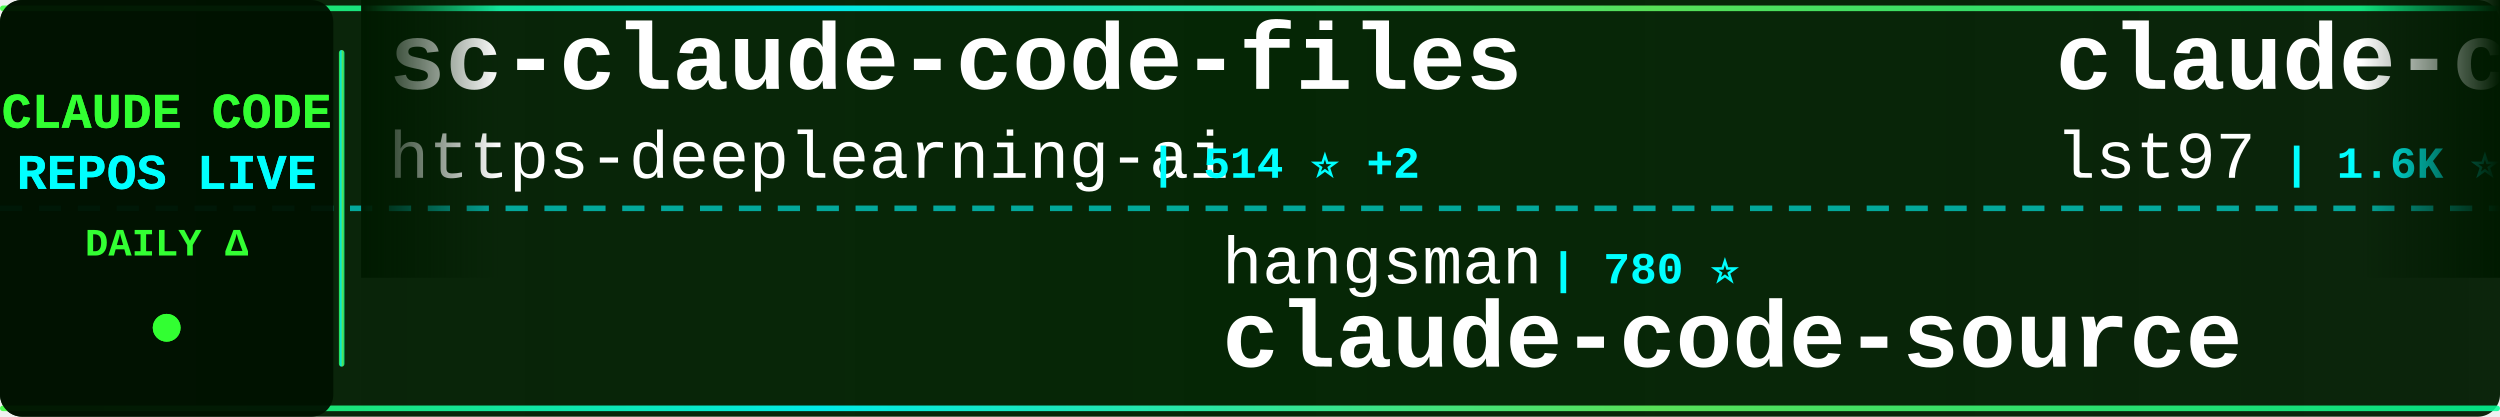
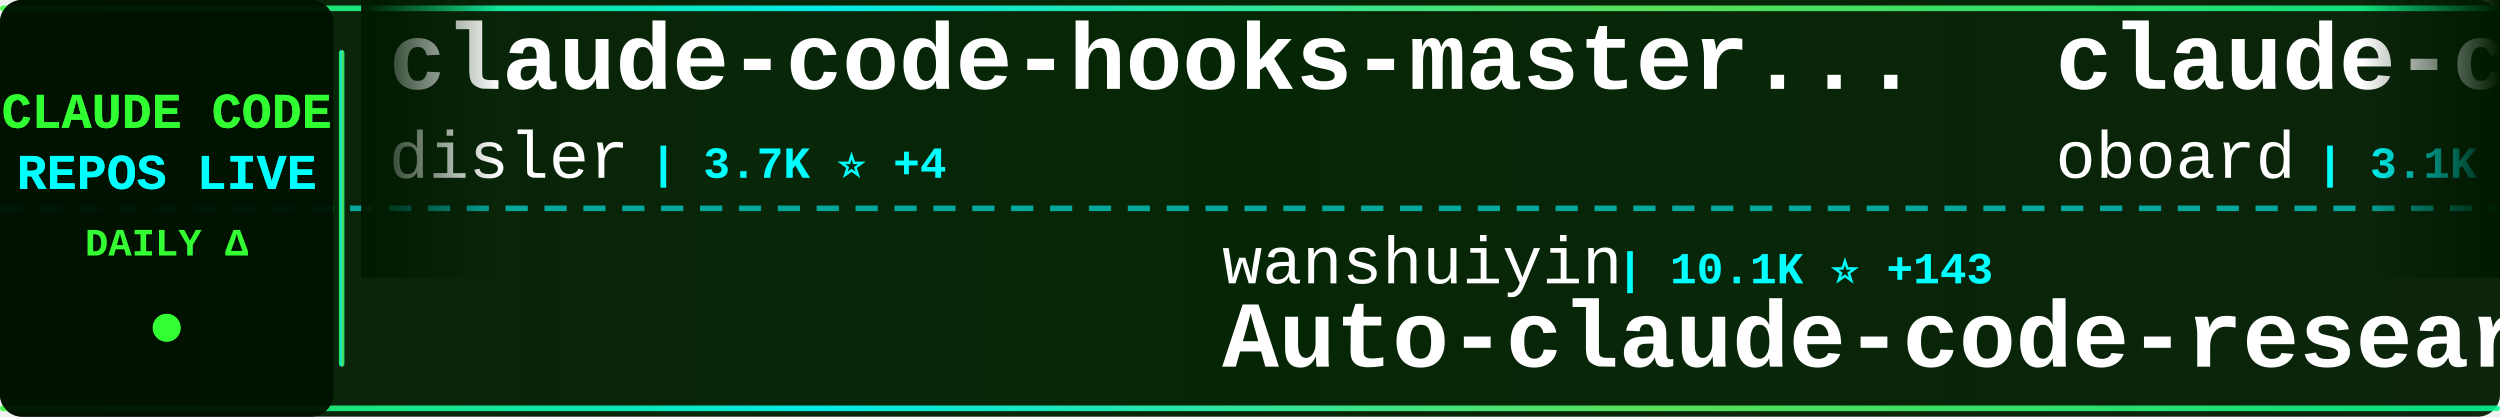
<svg xmlns="http://www.w3.org/2000/svg" width="900" height="150">
  <defs>
    <linearGradient id="tickerBg" x1="0%" y1="0%" x2="100%" y2="0%">
      <stop offset="0%" style="stop-color:#001a00;stop-opacity:0.95" />
      <stop offset="50%" style="stop-color:#002200;stop-opacity:0.98" />
      <stop offset="100%" style="stop-color:#001a00;stop-opacity:0.95" />
    </linearGradient>
    <linearGradient id="borderGrad" x1="0%" y1="0%" x2="100%" y2="0%">
      <stop offset="0%" style="stop-color:#33ff33;stop-opacity:0.85">
        <animate attributeName="stop-opacity" values="0.85;1;0.85" dur="2s" repeatCount="indefinite" />
      </stop>
      <stop offset="33%" style="stop-color:#00ffff;stop-opacity:0.9">
        <animate attributeName="stop-opacity" values="0.9;1;0.9" dur="2.2s" repeatCount="indefinite" />
      </stop>
      <stop offset="66%" style="stop-color:#66ff66;stop-opacity:0.85">
        <animate attributeName="stop-opacity" values="0.85;1;0.85" dur="1.8s" repeatCount="indefinite" />
      </stop>
      <stop offset="100%" style="stop-color:#00ff99;stop-opacity:0.85">
        <animate attributeName="stop-opacity" values="0.85;1;0.85" dur="2s" repeatCount="indefinite" />
      </stop>
    </linearGradient>
    <filter id="textGlow">
      <feGaussianBlur stdDeviation="0.1" result="coloredBlur" />
      <feMerge>
        <feMergeNode in="coloredBlur" />
        <feMergeNode in="SourceGraphic" />
      </feMerge>
    </filter>
    <filter id="metricGlow">
      <feGaussianBlur stdDeviation="0.2" result="coloredBlur" />
      <feMerge>
        <feMergeNode in="coloredBlur" />
        <feMergeNode in="SourceGraphic" />
      </feMerge>
    </filter>
    <linearGradient id="leftFade" x1="0%" y1="0%" x2="100%" y2="0%">
      <stop offset="0%" style="stop-color:#001a00;stop-opacity:1" />
      <stop offset="100%" style="stop-color:#001a00;stop-opacity:0" />
    </linearGradient>
    <linearGradient id="rightFade" x1="0%" y1="0%" x2="100%" y2="0%">
      <stop offset="0%" style="stop-color:#001a00;stop-opacity:0" />
      <stop offset="100%" style="stop-color:#001a00;stop-opacity:1" />
    </linearGradient>
  </defs>
  <rect width="900" height="150" fill="url(#tickerBg)" rx="8" />
  <rect x="0" y="2" width="900" height="2" fill="url(#borderGrad)" rx="1" />
  <rect x="0" y="146" width="900" height="2" fill="url(#borderGrad)" rx="1" />
  <line x1="0" y1="75" x2="900" y2="75" stroke="#00ffff" stroke-width="2" stroke-dasharray="8 6" opacity="0.6" />
  <rect x="0" y="0" width="120" height="150" fill="#001100" opacity="0.95" rx="8" />
  <text x="60" y="46" font-family="'Courier New', monospace" font-size="18" font-weight="bold" fill="#33ff33" text-anchor="middle" filter="url(#textGlow)">
    CLAUDE CODE
  </text>
  <text x="60" y="68" font-family="'Courier New', monospace" font-size="18" font-weight="bold" fill="#00ffff" text-anchor="middle" filter="url(#textGlow)">
    REPOS LIVE
  </text>
  <text x="60" y="92" font-family="'Courier New', monospace" font-size="14" font-weight="bold" fill="#33ff33" text-anchor="middle">
    DAILY Δ
  </text>
  <circle cx="60" cy="118" r="5" fill="#33ff33" filter="url(#metricGlow)">
    <animate attributeName="r" values="4;6;4" dur="1.5s" repeatCount="indefinite" />
    <animate attributeName="opacity" values="0.6;1;0.6" dur="1.5s" repeatCount="indefinite" />
  </circle>
  <rect x="122" y="18" width="2" height="114" fill="url(#borderGrad)" rx="1" />
  <clipPath id="tickerClip">
    <rect x="130" y="0" width="770" height="150" />
  </clipPath>
  <g clip-path="url(#tickerClip)">
    <g id="tickerItems">
      <animateTransform attributeName="transform" attributeType="XML" type="translate" from="0 0" to="-3000 0" dur="54s" repeatCount="indefinite" />
      <g transform="translate(0, 0)">
-         <text x="140" y="32" font-family="'Courier New', monospace" font-size="34" font-weight="bold" fill="#ffffff">sc-claude-code-files</text>
-         <text x="140" y="64" font-family="'Courier New', monospace" font-size="24" font-weight="normal" fill="#ffffff" opacity="1.0">https-deeplearning-ai</text>
-         <text x="414" y="64" font-family="'Courier New', monospace" font-size="16" font-weight="bold" fill="#00ffff"> | 514 ⭐ +2</text>
+         <text x="140" y="32" font-family="'Courier New', monospace" font-size="34" font-weight="bold" fill="#ffffff">claude-code-hooks-master...</text>
+         <text x="140" y="64" font-family="'Courier New', monospace" font-size="24" font-weight="normal" fill="#ffffff" opacity="1.0">disler</text>
+         <text x="234" y="64" font-family="'Courier New', monospace" font-size="16" font-weight="bold" fill="#00ffff"> | 3.7K ⭐ +4</text>
      </g>
      <g transform="translate(300, 0)">
-         <text x="140" y="102" font-family="'Courier New', monospace" font-size="24" font-weight="normal" fill="#ffffff" opacity="1.0">hangsman</text>
-         <text x="258" y="102" font-family="'Courier New', monospace" font-size="16" font-weight="bold" fill="#00ffff"> | 780 ⭐</text>
-         <text x="140" y="132" font-family="'Courier New', monospace" font-size="34" font-weight="bold" fill="#ffffff">claude-code-source</text>
+         <text x="140" y="102" font-family="'Courier New', monospace" font-size="24" font-weight="normal" fill="#ffffff" opacity="1.0">wanshuiyin</text>
+         <text x="282" y="102" font-family="'Courier New', monospace" font-size="16" font-weight="bold" fill="#00ffff"> | 10.1K ⭐ +143</text>
+         <text x="140" y="132" font-family="'Courier New', monospace" font-size="34" font-weight="bold" fill="#ffffff">Auto-claude-code-researc...</text>
      </g>
      <g transform="translate(600, 0)">
-         <text x="140" y="32" font-family="'Courier New', monospace" font-size="34" font-weight="bold" fill="#ffffff">claude-code-sub-agents</text>
-         <text x="140" y="64" font-family="'Courier New', monospace" font-size="24" font-weight="normal" fill="#ffffff" opacity="1.0">lst97</text>
-         <text x="222" y="64" font-family="'Courier New', monospace" font-size="16" font-weight="bold" fill="#00ffff"> | 1.6K ⭐ +1</text>
+         <text x="140" y="32" font-family="'Courier New', monospace" font-size="34" font-weight="bold" fill="#ffffff">claude-code-rev</text>
+         <text x="140" y="64" font-family="'Courier New', monospace" font-size="24" font-weight="normal" fill="#ffffff" opacity="1.0">oboard</text>
+         <text x="234" y="64" font-family="'Courier New', monospace" font-size="16" font-weight="bold" fill="#00ffff"> | 3.1K ⭐ +1</text>
      </g>
      <g transform="translate(900, 0)">
+         <text x="140" y="102" font-family="'Courier New', monospace" font-size="24" font-weight="normal" fill="#ffffff" opacity="1.0">wshobson</text>
+         <text x="258" y="102" font-family="'Courier New', monospace" font-size="16" font-weight="bold" fill="#00ffff"> | 35.7K ⭐ +70</text>
+         <text x="140" y="132" font-family="'Courier New', monospace" font-size="34" font-weight="bold" fill="#ffffff">agents</text>
+       </g>
+       <g transform="translate(1200, 0)">
+         <text x="140" y="32" font-family="'Courier New', monospace" font-size="34" font-weight="bold" fill="#ffffff">claude-code-from-source</text>
+         <text x="140" y="64" font-family="'Courier New', monospace" font-size="24" font-weight="normal" fill="#ffffff" opacity="1.0">alejandrobalderas</text>
+         <text x="366" y="64" font-family="'Courier New', monospace" font-size="16" font-weight="bold" fill="#00ffff"> | 1.9K ⭐ +7</text>
+       </g>
+       <g transform="translate(1500, 0)">
+         <text x="140" y="102" font-family="'Courier New', monospace" font-size="24" font-weight="normal" fill="#ffffff" opacity="1.0">multica-ai</text>
+         <text x="282" y="102" font-family="'Courier New', monospace" font-size="16" font-weight="bold" fill="#00ffff"> | 139.0K ⭐ +2.5K</text>
+         <text x="140" y="132" font-family="'Courier New', monospace" font-size="34" font-weight="bold" fill="#ffffff">andrej-karpathy-skills</text>
+       </g>
+       <g transform="translate(1800, 0)">
+         <text x="140" y="32" font-family="'Courier New', monospace" font-size="34" font-weight="bold" fill="#ffffff">Claude-code</text>
+         <text x="140" y="64" font-family="'Courier New', monospace" font-size="24" font-weight="normal" fill="#ffffff" opacity="1.0">zstmfhy</text>
+         <text x="246" y="64" font-family="'Courier New', monospace" font-size="16" font-weight="bold" fill="#00ffff"> | 190 ⭐</text>
+       </g>
+       <g transform="translate(2100, 0)">
        <text x="140" y="102" font-family="'Courier New', monospace" font-size="24" font-weight="normal" fill="#ffffff" opacity="1.0">Alishahryar1</text>
-         <text x="306" y="102" font-family="'Courier New', monospace" font-size="16" font-weight="bold" fill="#00ffff"> | 26.4K ⭐ +696</text>
+         <text x="306" y="102" font-family="'Courier New', monospace" font-size="16" font-weight="bold" fill="#00ffff"> | 26.5K ⭐ +733</text>
        <text x="140" y="132" font-family="'Courier New', monospace" font-size="34" font-weight="bold" fill="#ffffff">free-claude-code</text>
      </g>
-       <g transform="translate(1200, 0)">
-         <text x="140" y="32" font-family="'Courier New', monospace" font-size="34" font-weight="bold" fill="#ffffff">awesome-claude-code-suba...</text>
-         <text x="140" y="64" font-family="'Courier New', monospace" font-size="24" font-weight="normal" fill="#ffffff" opacity="1.0">VoltAgent</text>
-         <text x="270" y="64" font-family="'Courier New', monospace" font-size="16" font-weight="bold" fill="#00ffff"> | 20.2K ⭐ +75</text>
-       </g>
-       <g transform="translate(1500, 0)">
-         <text x="140" y="102" font-family="'Courier New', monospace" font-size="24" font-weight="normal" fill="#ffffff" opacity="1.0">guanshan</text>
-         <text x="258" y="102" font-family="'Courier New', monospace" font-size="16" font-weight="bold" fill="#00ffff"> | 59 ⭐</text>
-         <text x="140" y="132" font-family="'Courier New', monospace" font-size="34" font-weight="bold" fill="#ffffff">ClaudeCode</text>
-       </g>
-       <g transform="translate(1800, 0)">
-         <text x="140" y="32" font-family="'Courier New', monospace" font-size="34" font-weight="bold" fill="#ffffff">claude-coder</text>
-         <text x="140" y="64" font-family="'Courier New', monospace" font-size="24" font-weight="normal" fill="#ffffff" opacity="1.0">kodu-ai</text>
-         <text x="246" y="64" font-family="'Courier New', monospace" font-size="16" font-weight="bold" fill="#00ffff"> | 5.3K ⭐ +2</text>
-       </g>
-       <g transform="translate(2100, 0)">
-         <text x="140" y="102" font-family="'Courier New', monospace" font-size="24" font-weight="normal" fill="#ffffff" opacity="1.0">pengchengneo</text>
-         <text x="306" y="102" font-family="'Courier New', monospace" font-size="16" font-weight="bold" fill="#00ffff"> | 1.4K ⭐ +6</text>
-         <text x="140" y="132" font-family="'Courier New', monospace" font-size="34" font-weight="bold" fill="#ffffff">Claude-Code</text>
-       </g>
      <g transform="translate(2400, 0)">
-         <text x="140" y="32" font-family="'Courier New', monospace" font-size="34" font-weight="bold" fill="#ffffff">claude-code-action</text>
-         <text x="140" y="64" font-family="'Courier New', monospace" font-size="24" font-weight="normal" fill="#ffffff" opacity="1.0">anthropics</text>
-         <text x="282" y="64" font-family="'Courier New', monospace" font-size="16" font-weight="bold" fill="#00ffff"> | 7.7K ⭐ +15</text>
+         <text x="140" y="32" font-family="'Courier New', monospace" font-size="34" font-weight="bold" fill="#ffffff">claude-code-spec-workflo...</text>
+         <text x="140" y="64" font-family="'Courier New', monospace" font-size="24" font-weight="normal" fill="#ffffff" opacity="1.0">Pimzino</text>
+         <text x="246" y="64" font-family="'Courier New', monospace" font-size="16" font-weight="bold" fill="#00ffff"> | 3.7K ⭐ +2</text>
      </g>
      <g transform="translate(2700, 0)">
-         <text x="140" y="102" font-family="'Courier New', monospace" font-size="24" font-weight="normal" fill="#ffffff" opacity="1.0">sugyan</text>
-         <text x="234" y="102" font-family="'Courier New', monospace" font-size="16" font-weight="bold" fill="#00ffff"> | 1.1K ⭐ +3</text>
-         <text x="140" y="132" font-family="'Courier New', monospace" font-size="34" font-weight="bold" fill="#ffffff">claude-code-webui</text>
+         <text x="140" y="102" font-family="'Courier New', monospace" font-size="24" font-weight="normal" fill="#ffffff" opacity="1.0">ykdojo</text>
+         <text x="234" y="102" font-family="'Courier New', monospace" font-size="16" font-weight="bold" fill="#00ffff"> | 8.4K ⭐ +15</text>
+         <text x="140" y="132" font-family="'Courier New', monospace" font-size="34" font-weight="bold" fill="#ffffff">claude-code-tips</text>
      </g>
      <g transform="translate(3000, 0)">
-         <text x="140" y="32" font-family="'Courier New', monospace" font-size="34" font-weight="bold" fill="#ffffff">sc-claude-code-files</text>
-         <text x="140" y="64" font-family="'Courier New', monospace" font-size="24" font-weight="normal" fill="#ffffff" opacity="1.0">https-deeplearning-ai</text>
-         <text x="414" y="64" font-family="'Courier New', monospace" font-size="16" font-weight="bold" fill="#00ffff"> | 514 ⭐ +2</text>
+         <text x="140" y="32" font-family="'Courier New', monospace" font-size="34" font-weight="bold" fill="#ffffff">claude-code-hooks-master...</text>
+         <text x="140" y="64" font-family="'Courier New', monospace" font-size="24" font-weight="normal" fill="#ffffff" opacity="1.0">disler</text>
+         <text x="234" y="64" font-family="'Courier New', monospace" font-size="16" font-weight="bold" fill="#00ffff"> | 3.7K ⭐ +4</text>
      </g>
      <g transform="translate(3300, 0)">
-         <text x="140" y="102" font-family="'Courier New', monospace" font-size="24" font-weight="normal" fill="#ffffff" opacity="1.0">hangsman</text>
-         <text x="258" y="102" font-family="'Courier New', monospace" font-size="16" font-weight="bold" fill="#00ffff"> | 780 ⭐</text>
-         <text x="140" y="132" font-family="'Courier New', monospace" font-size="34" font-weight="bold" fill="#ffffff">claude-code-source</text>
+         <text x="140" y="102" font-family="'Courier New', monospace" font-size="24" font-weight="normal" fill="#ffffff" opacity="1.0">wanshuiyin</text>
+         <text x="282" y="102" font-family="'Courier New', monospace" font-size="16" font-weight="bold" fill="#00ffff"> | 10.1K ⭐ +143</text>
+         <text x="140" y="132" font-family="'Courier New', monospace" font-size="34" font-weight="bold" fill="#ffffff">Auto-claude-code-researc...</text>
      </g>
      <g transform="translate(3600, 0)">
-         <text x="140" y="32" font-family="'Courier New', monospace" font-size="34" font-weight="bold" fill="#ffffff">claude-code-sub-agents</text>
-         <text x="140" y="64" font-family="'Courier New', monospace" font-size="24" font-weight="normal" fill="#ffffff" opacity="1.0">lst97</text>
-         <text x="222" y="64" font-family="'Courier New', monospace" font-size="16" font-weight="bold" fill="#00ffff"> | 1.6K ⭐ +1</text>
+         <text x="140" y="32" font-family="'Courier New', monospace" font-size="34" font-weight="bold" fill="#ffffff">claude-code-rev</text>
+         <text x="140" y="64" font-family="'Courier New', monospace" font-size="24" font-weight="normal" fill="#ffffff" opacity="1.0">oboard</text>
+         <text x="234" y="64" font-family="'Courier New', monospace" font-size="16" font-weight="bold" fill="#00ffff"> | 3.1K ⭐ +1</text>
      </g>
      <g transform="translate(3900, 0)">
-         <text x="140" y="102" font-family="'Courier New', monospace" font-size="24" font-weight="normal" fill="#ffffff" opacity="1.0">Alishahryar1</text>
-         <text x="306" y="102" font-family="'Courier New', monospace" font-size="16" font-weight="bold" fill="#00ffff"> | 26.4K ⭐ +696</text>
-         <text x="140" y="132" font-family="'Courier New', monospace" font-size="34" font-weight="bold" fill="#ffffff">free-claude-code</text>
+         <text x="140" y="102" font-family="'Courier New', monospace" font-size="24" font-weight="normal" fill="#ffffff" opacity="1.0">wshobson</text>
+         <text x="258" y="102" font-family="'Courier New', monospace" font-size="16" font-weight="bold" fill="#00ffff"> | 35.7K ⭐ +70</text>
+         <text x="140" y="132" font-family="'Courier New', monospace" font-size="34" font-weight="bold" fill="#ffffff">agents</text>
      </g>
    </g>
  </g>
  <rect x="130" y="0" width="50" height="100" fill="url(#leftFade)" />
  <rect x="850" y="0" width="50" height="100" fill="url(#rightFade)" />
</svg>
